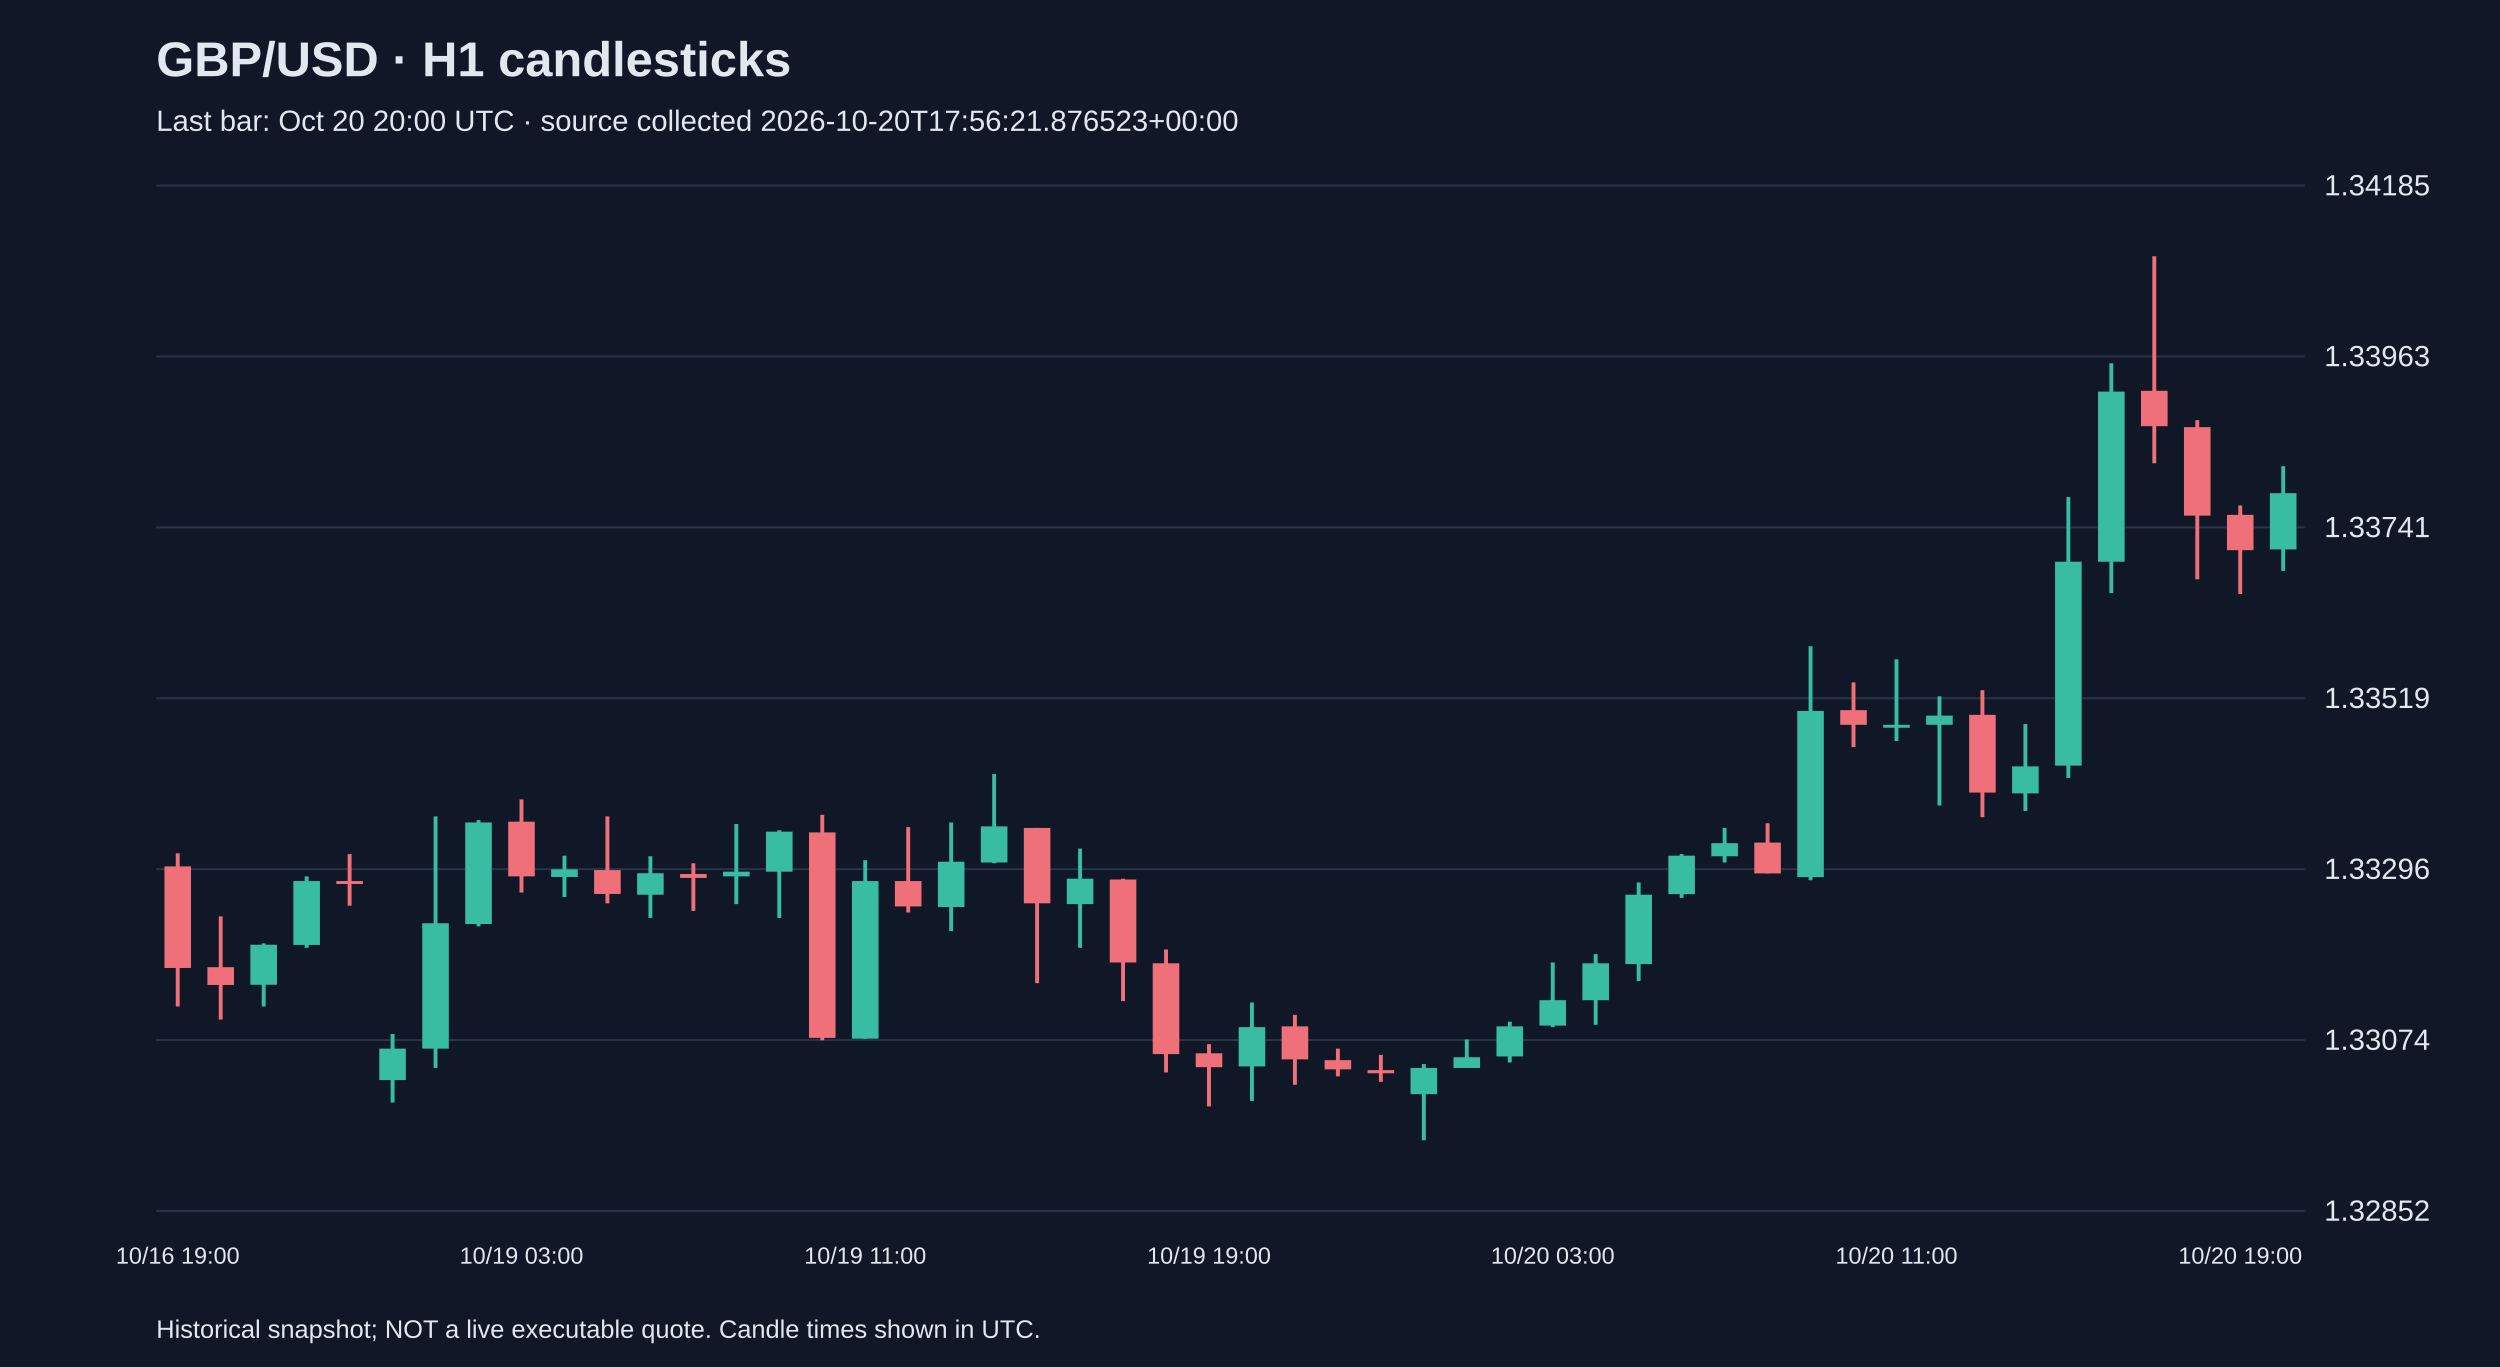
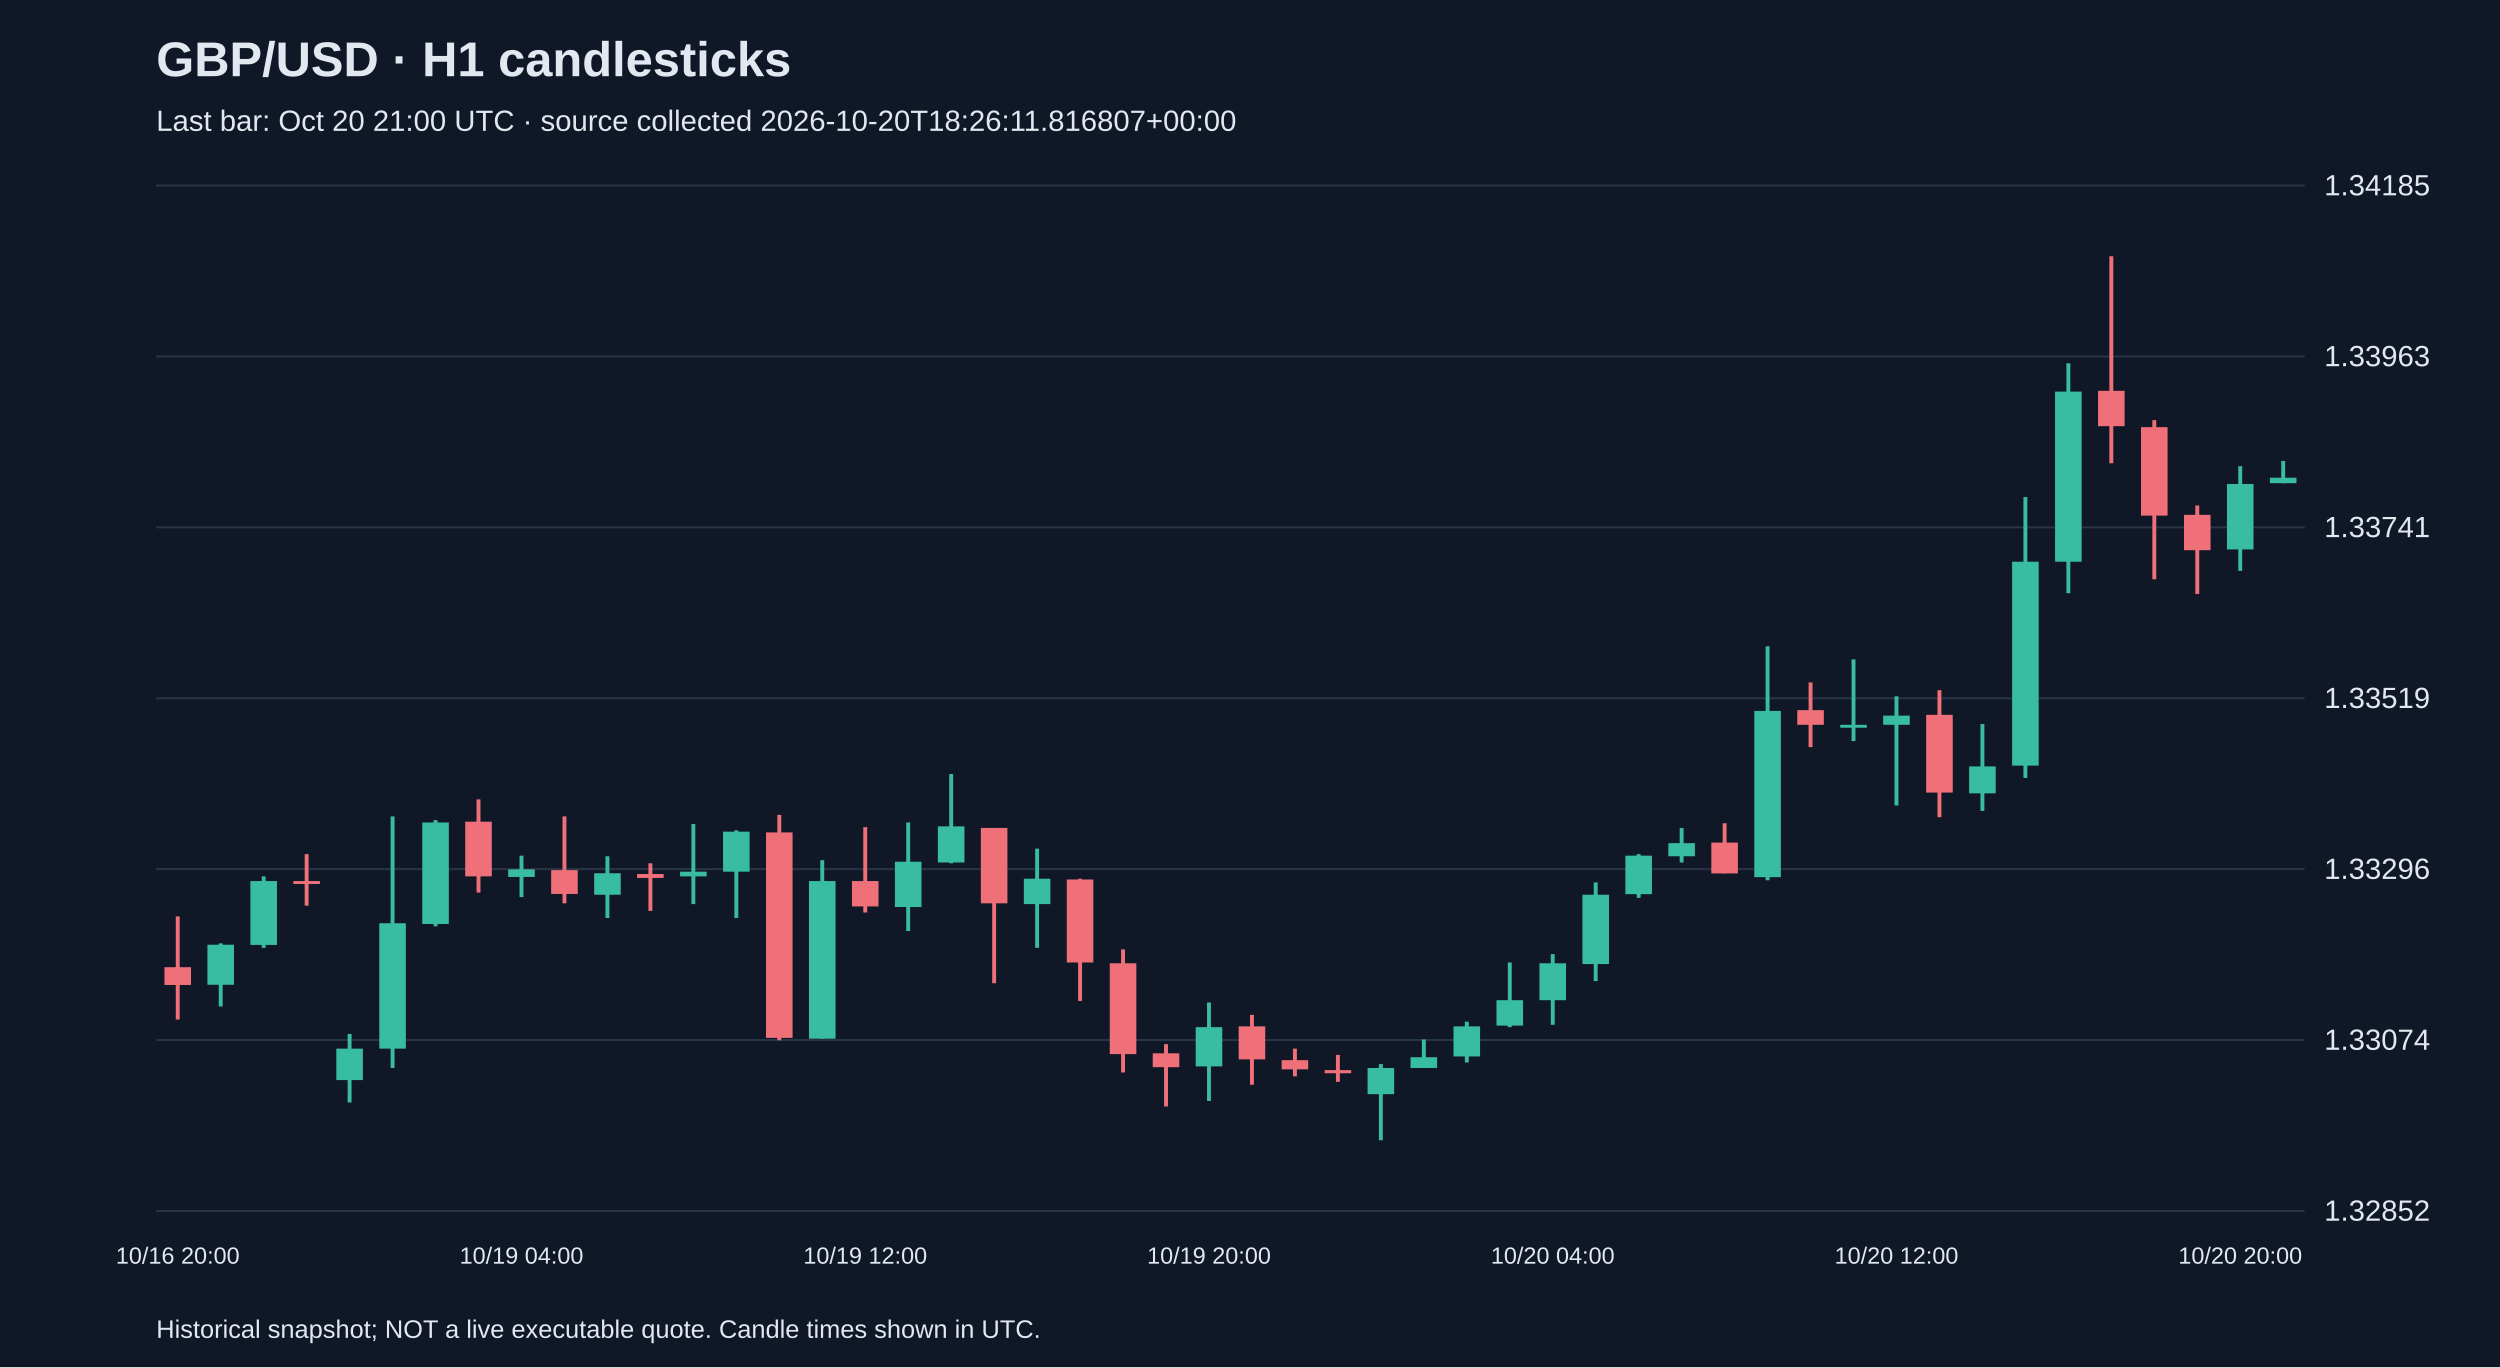
<svg xmlns="http://www.w3.org/2000/svg" viewBox="0 0 1280 700">
  <rect width="100%" height="100%" fill="#101827" />
  <style>text{font-family:Arial,sans-serif;fill:#e2e8f0}</style>
  <text x="80" y="39" font-size="25" font-weight="bold">GBP/USD · H1 candlesticks</text>
-   <text x="80" y="67" font-size="15" fill="#a6b1c5">Last bar: Oct 20 20:00 UTC · source collected 2026-10-20T17:56:21.876523+00:00</text>
+   <text x="80" y="67" font-size="15" fill="#a6b1c5">Last bar: Oct 20 21:00 UTC · source collected 2026-10-20T18:26:11.816807+00:00</text>
  <line x1="80" y1="620.0" x2="1180" y2="620.0" stroke="#283548" />
  <text x="1190" y="625.0" font-size="15">1.32852</text>
  <line x1="80" y1="532.5" x2="1180" y2="532.5" stroke="#283548" />
  <text x="1190" y="537.5" font-size="15">1.33074</text>
  <line x1="80" y1="445.0" x2="1180" y2="445.0" stroke="#283548" />
  <text x="1190" y="450.0" font-size="15">1.33296</text>
  <line x1="80" y1="357.5" x2="1180" y2="357.5" stroke="#283548" />
  <text x="1190" y="362.5" font-size="15">1.33519</text>
  <line x1="80" y1="270.0" x2="1180" y2="270.0" stroke="#283548" />
  <text x="1190" y="275.0" font-size="15">1.33741</text>
  <line x1="80" y1="182.5" x2="1180" y2="182.5" stroke="#283548" />
  <text x="1190" y="187.5" font-size="15">1.33963</text>
  <line x1="80" y1="95.0" x2="1180" y2="95.0" stroke="#283548" />
  <text x="1190" y="100.0" font-size="15">1.34185</text>
-   <line x1="91.0" y1="436.9" x2="91.0" y2="515.3" stroke="#f07079" stroke-width="2" />
-   <rect x="84.2" y="443.6" width="13.6" height="52.0" fill="#f07079" />
-   <text x="91.0" y="647" text-anchor="middle" font-size="12">10/16 19:00</text>
-   <line x1="113.0" y1="469.2" x2="113.0" y2="522.0" stroke="#f07079" stroke-width="2" />
-   <rect x="106.2" y="495.2" width="13.6" height="9.1" fill="#f07079" />
-   <line x1="135.0" y1="483.0" x2="135.0" y2="515.3" stroke="#38bca2" stroke-width="2" />
-   <rect x="128.2" y="483.7" width="13.6" height="20.5" fill="#38bca2" />
-   <line x1="157.0" y1="448.7" x2="157.0" y2="485.3" stroke="#38bca2" stroke-width="2" />
-   <rect x="150.2" y="451.1" width="13.6" height="32.7" fill="#38bca2" />
-   <line x1="179.0" y1="437.3" x2="179.0" y2="463.7" stroke="#f07079" stroke-width="2" />
-   <rect x="172.2" y="451.1" width="13.6" height="1.5" fill="#f07079" />
-   <line x1="201.0" y1="529.4" x2="201.0" y2="564.5" stroke="#38bca2" stroke-width="2" />
-   <rect x="194.2" y="536.9" width="13.6" height="16.1" fill="#38bca2" />
-   <line x1="223.0" y1="418.0" x2="223.0" y2="546.8" stroke="#38bca2" stroke-width="2" />
-   <rect x="216.2" y="472.7" width="13.6" height="64.2" fill="#38bca2" />
-   <line x1="245.0" y1="419.9" x2="245.0" y2="474.3" stroke="#38bca2" stroke-width="2" />
-   <rect x="238.2" y="421.1" width="13.6" height="52.0" fill="#38bca2" />
-   <line x1="267.0" y1="409.3" x2="267.0" y2="457.0" stroke="#f07079" stroke-width="2" />
-   <rect x="260.2" y="420.7" width="13.6" height="28.0" fill="#f07079" />
-   <text x="267.0" y="647" text-anchor="middle" font-size="12">10/19 03:00</text>
-   <line x1="289.0" y1="438.1" x2="289.0" y2="459.3" stroke="#38bca2" stroke-width="2" />
-   <rect x="282.2" y="445.1" width="13.6" height="3.9" fill="#38bca2" />
-   <line x1="311.0" y1="418.0" x2="311.0" y2="462.5" stroke="#f07079" stroke-width="2" />
-   <rect x="304.2" y="445.5" width="13.6" height="12.2" fill="#f07079" />
-   <line x1="333.0" y1="438.4" x2="333.0" y2="470.0" stroke="#38bca2" stroke-width="2" />
-   <rect x="326.2" y="447.1" width="13.6" height="11.0" fill="#38bca2" />
-   <line x1="355.0" y1="442.0" x2="355.0" y2="466.4" stroke="#f07079" stroke-width="2" />
-   <rect x="348.2" y="447.5" width="13.6" height="2.0" fill="#f07079" />
-   <line x1="377.0" y1="421.9" x2="377.0" y2="462.9" stroke="#38bca2" stroke-width="2" />
-   <rect x="370.2" y="446.3" width="13.6" height="2.4" fill="#38bca2" />
-   <line x1="399.0" y1="425.1" x2="399.0" y2="470.0" stroke="#38bca2" stroke-width="2" />
-   <rect x="392.2" y="425.8" width="13.6" height="20.5" fill="#38bca2" />
-   <line x1="421.0" y1="417.2" x2="421.0" y2="532.6" stroke="#f07079" stroke-width="2" />
-   <rect x="414.2" y="426.2" width="13.6" height="105.2" fill="#f07079" />
-   <line x1="443.0" y1="440.4" x2="443.0" y2="531.8" stroke="#38bca2" stroke-width="2" />
-   <rect x="436.2" y="451.1" width="13.6" height="80.7" fill="#38bca2" />
-   <text x="443.0" y="647" text-anchor="middle" font-size="12">10/19 11:00</text>
-   <line x1="465.0" y1="423.5" x2="465.0" y2="467.2" stroke="#f07079" stroke-width="2" />
-   <rect x="458.2" y="451.1" width="13.6" height="13.0" fill="#f07079" />
-   <line x1="487.0" y1="421.1" x2="487.0" y2="476.7" stroke="#38bca2" stroke-width="2" />
-   <rect x="480.2" y="441.2" width="13.6" height="23.2" fill="#38bca2" />
-   <line x1="509.0" y1="396.3" x2="509.0" y2="442.0" stroke="#38bca2" stroke-width="2" />
-   <rect x="502.2" y="423.1" width="13.6" height="18.5" fill="#38bca2" />
-   <line x1="531.0" y1="423.9" x2="531.0" y2="503.4" stroke="#f07079" stroke-width="2" />
-   <rect x="524.2" y="423.9" width="13.6" height="38.6" fill="#f07079" />
-   <line x1="553.0" y1="434.5" x2="553.0" y2="485.3" stroke="#38bca2" stroke-width="2" />
-   <rect x="546.2" y="449.9" width="13.6" height="13.0" fill="#38bca2" />
-   <line x1="575.0" y1="449.9" x2="575.0" y2="512.5" stroke="#f07079" stroke-width="2" />
-   <rect x="568.2" y="450.3" width="13.6" height="42.5" fill="#f07079" />
-   <line x1="597.0" y1="486.1" x2="597.0" y2="549.1" stroke="#f07079" stroke-width="2" />
-   <rect x="590.2" y="493.2" width="13.6" height="46.5" fill="#f07079" />
-   <line x1="619.0" y1="534.6" x2="619.0" y2="566.5" stroke="#f07079" stroke-width="2" />
-   <rect x="612.2" y="539.3" width="13.6" height="7.1" fill="#f07079" />
-   <text x="619.0" y="647" text-anchor="middle" font-size="12">10/19 19:00</text>
-   <line x1="641.0" y1="513.3" x2="641.0" y2="563.7" stroke="#38bca2" stroke-width="2" />
-   <rect x="634.2" y="525.9" width="13.6" height="20.1" fill="#38bca2" />
-   <line x1="663.0" y1="519.6" x2="663.0" y2="555.4" stroke="#f07079" stroke-width="2" />
-   <rect x="656.2" y="525.5" width="13.6" height="16.9" fill="#f07079" />
-   <line x1="685.0" y1="536.9" x2="685.0" y2="551.1" stroke="#f07079" stroke-width="2" />
-   <rect x="678.2" y="542.8" width="13.6" height="4.7" fill="#f07079" />
-   <line x1="707.0" y1="540.1" x2="707.0" y2="553.9" stroke="#f07079" stroke-width="2" />
-   <rect x="700.2" y="547.9" width="13.6" height="1.6" fill="#f07079" />
-   <line x1="729.0" y1="544.8" x2="729.0" y2="583.8" stroke="#38bca2" stroke-width="2" />
-   <rect x="722.2" y="546.8" width="13.6" height="13.4" fill="#38bca2" />
-   <line x1="751.0" y1="532.2" x2="751.0" y2="546.8" stroke="#38bca2" stroke-width="2" />
-   <rect x="744.2" y="541.3" width="13.6" height="5.5" fill="#38bca2" />
-   <line x1="773.0" y1="523.1" x2="773.0" y2="544.0" stroke="#38bca2" stroke-width="2" />
-   <rect x="766.2" y="525.5" width="13.6" height="15.4" fill="#38bca2" />
-   <line x1="795.0" y1="492.8" x2="795.0" y2="525.9" stroke="#38bca2" stroke-width="2" />
-   <rect x="788.2" y="512.1" width="13.6" height="13.0" fill="#38bca2" />
-   <text x="795.0" y="647" text-anchor="middle" font-size="12">10/20 03:00</text>
-   <line x1="817.0" y1="488.5" x2="817.0" y2="524.7" stroke="#38bca2" stroke-width="2" />
-   <rect x="810.2" y="493.2" width="13.6" height="18.9" fill="#38bca2" />
-   <line x1="839.0" y1="451.8" x2="839.0" y2="502.3" stroke="#38bca2" stroke-width="2" />
-   <rect x="832.2" y="458.1" width="13.6" height="35.5" fill="#38bca2" />
-   <line x1="861.0" y1="437.3" x2="861.0" y2="459.7" stroke="#38bca2" stroke-width="2" />
-   <rect x="854.2" y="438.1" width="13.6" height="19.7" fill="#38bca2" />
-   <line x1="883.0" y1="423.9" x2="883.0" y2="441.6" stroke="#38bca2" stroke-width="2" />
-   <rect x="876.2" y="431.7" width="13.6" height="6.7" fill="#38bca2" />
-   <line x1="905.0" y1="421.5" x2="905.0" y2="447.1" stroke="#f07079" stroke-width="2" />
-   <rect x="898.2" y="431.4" width="13.6" height="15.8" fill="#f07079" />
-   <line x1="927.0" y1="330.9" x2="927.0" y2="450.7" stroke="#38bca2" stroke-width="2" />
-   <rect x="920.2" y="364.0" width="13.6" height="85.1" fill="#38bca2" />
-   <line x1="949.0" y1="349.4" x2="949.0" y2="382.5" stroke="#f07079" stroke-width="2" />
-   <rect x="942.2" y="363.6" width="13.6" height="7.5" fill="#f07079" />
-   <line x1="971.0" y1="337.6" x2="971.0" y2="379.4" stroke="#38bca2" stroke-width="2" />
-   <rect x="964.2" y="371.1" width="13.6" height="1.5" fill="#38bca2" />
-   <text x="971.0" y="647" text-anchor="middle" font-size="12">10/20 11:00</text>
-   <line x1="993.0" y1="356.5" x2="993.0" y2="412.4" stroke="#38bca2" stroke-width="2" />
-   <rect x="986.2" y="366.4" width="13.6" height="4.7" fill="#38bca2" />
-   <line x1="1015.0" y1="353.4" x2="1015.0" y2="418.4" stroke="#f07079" stroke-width="2" />
-   <rect x="1008.2" y="366.0" width="13.6" height="39.8" fill="#f07079" />
-   <line x1="1037.0" y1="370.7" x2="1037.0" y2="415.2" stroke="#38bca2" stroke-width="2" />
-   <rect x="1030.2" y="392.4" width="13.6" height="13.8" fill="#38bca2" />
-   <line x1="1059.0" y1="254.5" x2="1059.0" y2="398.3" stroke="#38bca2" stroke-width="2" />
-   <rect x="1052.2" y="287.6" width="13.6" height="104.4" fill="#38bca2" />
-   <line x1="1081.0" y1="186.0" x2="1081.0" y2="303.7" stroke="#38bca2" stroke-width="2" />
-   <rect x="1074.2" y="200.5" width="13.6" height="87.1" fill="#38bca2" />
-   <line x1="1103.0" y1="131.2" x2="1103.0" y2="237.2" stroke="#f07079" stroke-width="2" />
-   <rect x="1096.2" y="200.1" width="13.6" height="18.1" fill="#f07079" />
-   <line x1="1125.0" y1="215.1" x2="1125.0" y2="296.6" stroke="#f07079" stroke-width="2" />
-   <rect x="1118.2" y="218.7" width="13.6" height="45.3" fill="#f07079" />
-   <line x1="1147.0" y1="258.8" x2="1147.0" y2="304.1" stroke="#f07079" stroke-width="2" />
-   <rect x="1140.2" y="263.6" width="13.6" height="18.1" fill="#f07079" />
-   <text x="1147.0" y="647" text-anchor="middle" font-size="12">10/20 19:00</text>
-   <line x1="1169.0" y1="238.7" x2="1169.0" y2="292.3" stroke="#38bca2" stroke-width="2" />
-   <rect x="1162.2" y="252.5" width="13.6" height="28.8" fill="#38bca2" />
+   <line x1="91.0" y1="469.2" x2="91.0" y2="522.0" stroke="#f07079" stroke-width="2" />
+   <rect x="84.2" y="495.2" width="13.6" height="9.1" fill="#f07079" />
+   <text x="91.0" y="647" text-anchor="middle" font-size="12">10/16 20:00</text>
+   <line x1="113.0" y1="483.0" x2="113.0" y2="515.3" stroke="#38bca2" stroke-width="2" />
+   <rect x="106.2" y="483.7" width="13.6" height="20.5" fill="#38bca2" />
+   <line x1="135.0" y1="448.7" x2="135.0" y2="485.3" stroke="#38bca2" stroke-width="2" />
+   <rect x="128.2" y="451.1" width="13.6" height="32.7" fill="#38bca2" />
+   <line x1="157.0" y1="437.3" x2="157.0" y2="463.7" stroke="#f07079" stroke-width="2" />
+   <rect x="150.2" y="451.1" width="13.6" height="1.5" fill="#f07079" />
+   <line x1="179.0" y1="529.4" x2="179.0" y2="564.5" stroke="#38bca2" stroke-width="2" />
+   <rect x="172.2" y="536.9" width="13.6" height="16.1" fill="#38bca2" />
+   <line x1="201.0" y1="418.0" x2="201.0" y2="546.8" stroke="#38bca2" stroke-width="2" />
+   <rect x="194.2" y="472.7" width="13.6" height="64.2" fill="#38bca2" />
+   <line x1="223.0" y1="419.9" x2="223.0" y2="474.3" stroke="#38bca2" stroke-width="2" />
+   <rect x="216.2" y="421.1" width="13.6" height="52.0" fill="#38bca2" />
+   <line x1="245.0" y1="409.3" x2="245.0" y2="457.0" stroke="#f07079" stroke-width="2" />
+   <rect x="238.2" y="420.7" width="13.6" height="28.0" fill="#f07079" />
+   <line x1="267.0" y1="438.1" x2="267.0" y2="459.3" stroke="#38bca2" stroke-width="2" />
+   <rect x="260.2" y="445.1" width="13.6" height="3.9" fill="#38bca2" />
+   <text x="267.0" y="647" text-anchor="middle" font-size="12">10/19 04:00</text>
+   <line x1="289.0" y1="418.0" x2="289.0" y2="462.5" stroke="#f07079" stroke-width="2" />
+   <rect x="282.2" y="445.5" width="13.6" height="12.2" fill="#f07079" />
+   <line x1="311.0" y1="438.4" x2="311.0" y2="470.0" stroke="#38bca2" stroke-width="2" />
+   <rect x="304.2" y="447.1" width="13.6" height="11.0" fill="#38bca2" />
+   <line x1="333.0" y1="442.0" x2="333.0" y2="466.4" stroke="#f07079" stroke-width="2" />
+   <rect x="326.2" y="447.5" width="13.6" height="2.0" fill="#f07079" />
+   <line x1="355.0" y1="421.9" x2="355.0" y2="462.9" stroke="#38bca2" stroke-width="2" />
+   <rect x="348.2" y="446.3" width="13.6" height="2.4" fill="#38bca2" />
+   <line x1="377.0" y1="425.1" x2="377.0" y2="470.0" stroke="#38bca2" stroke-width="2" />
+   <rect x="370.2" y="425.8" width="13.6" height="20.5" fill="#38bca2" />
+   <line x1="399.0" y1="417.2" x2="399.0" y2="532.6" stroke="#f07079" stroke-width="2" />
+   <rect x="392.2" y="426.2" width="13.6" height="105.2" fill="#f07079" />
+   <line x1="421.0" y1="440.4" x2="421.0" y2="531.8" stroke="#38bca2" stroke-width="2" />
+   <rect x="414.2" y="451.1" width="13.6" height="80.7" fill="#38bca2" />
+   <line x1="443.0" y1="423.5" x2="443.0" y2="467.2" stroke="#f07079" stroke-width="2" />
+   <rect x="436.2" y="451.1" width="13.6" height="13.0" fill="#f07079" />
+   <text x="443.0" y="647" text-anchor="middle" font-size="12">10/19 12:00</text>
+   <line x1="465.0" y1="421.1" x2="465.0" y2="476.7" stroke="#38bca2" stroke-width="2" />
+   <rect x="458.2" y="441.2" width="13.6" height="23.2" fill="#38bca2" />
+   <line x1="487.0" y1="396.3" x2="487.0" y2="442.0" stroke="#38bca2" stroke-width="2" />
+   <rect x="480.2" y="423.1" width="13.6" height="18.5" fill="#38bca2" />
+   <line x1="509.0" y1="423.9" x2="509.0" y2="503.4" stroke="#f07079" stroke-width="2" />
+   <rect x="502.2" y="423.9" width="13.6" height="38.6" fill="#f07079" />
+   <line x1="531.0" y1="434.5" x2="531.0" y2="485.3" stroke="#38bca2" stroke-width="2" />
+   <rect x="524.2" y="449.9" width="13.6" height="13.0" fill="#38bca2" />
+   <line x1="553.0" y1="449.9" x2="553.0" y2="512.5" stroke="#f07079" stroke-width="2" />
+   <rect x="546.2" y="450.3" width="13.6" height="42.5" fill="#f07079" />
+   <line x1="575.0" y1="486.1" x2="575.0" y2="549.1" stroke="#f07079" stroke-width="2" />
+   <rect x="568.2" y="493.2" width="13.6" height="46.5" fill="#f07079" />
+   <line x1="597.0" y1="534.6" x2="597.0" y2="566.5" stroke="#f07079" stroke-width="2" />
+   <rect x="590.2" y="539.3" width="13.6" height="7.1" fill="#f07079" />
+   <line x1="619.0" y1="513.3" x2="619.0" y2="563.7" stroke="#38bca2" stroke-width="2" />
+   <rect x="612.2" y="525.9" width="13.6" height="20.1" fill="#38bca2" />
+   <text x="619.0" y="647" text-anchor="middle" font-size="12">10/19 20:00</text>
+   <line x1="641.0" y1="519.6" x2="641.0" y2="555.4" stroke="#f07079" stroke-width="2" />
+   <rect x="634.2" y="525.5" width="13.6" height="16.9" fill="#f07079" />
+   <line x1="663.0" y1="536.9" x2="663.0" y2="551.1" stroke="#f07079" stroke-width="2" />
+   <rect x="656.2" y="542.8" width="13.6" height="4.7" fill="#f07079" />
+   <line x1="685.0" y1="540.1" x2="685.0" y2="553.9" stroke="#f07079" stroke-width="2" />
+   <rect x="678.2" y="547.9" width="13.6" height="1.6" fill="#f07079" />
+   <line x1="707.0" y1="544.8" x2="707.0" y2="583.8" stroke="#38bca2" stroke-width="2" />
+   <rect x="700.2" y="546.8" width="13.6" height="13.4" fill="#38bca2" />
+   <line x1="729.0" y1="532.2" x2="729.0" y2="546.8" stroke="#38bca2" stroke-width="2" />
+   <rect x="722.2" y="541.3" width="13.6" height="5.5" fill="#38bca2" />
+   <line x1="751.0" y1="523.1" x2="751.0" y2="544.0" stroke="#38bca2" stroke-width="2" />
+   <rect x="744.2" y="525.5" width="13.6" height="15.4" fill="#38bca2" />
+   <line x1="773.0" y1="492.8" x2="773.0" y2="525.9" stroke="#38bca2" stroke-width="2" />
+   <rect x="766.2" y="512.1" width="13.6" height="13.0" fill="#38bca2" />
+   <line x1="795.0" y1="488.5" x2="795.0" y2="524.7" stroke="#38bca2" stroke-width="2" />
+   <rect x="788.2" y="493.2" width="13.6" height="18.9" fill="#38bca2" />
+   <text x="795.0" y="647" text-anchor="middle" font-size="12">10/20 04:00</text>
+   <line x1="817.0" y1="451.8" x2="817.0" y2="502.3" stroke="#38bca2" stroke-width="2" />
+   <rect x="810.2" y="458.1" width="13.6" height="35.5" fill="#38bca2" />
+   <line x1="839.0" y1="437.3" x2="839.0" y2="459.7" stroke="#38bca2" stroke-width="2" />
+   <rect x="832.2" y="438.1" width="13.6" height="19.7" fill="#38bca2" />
+   <line x1="861.0" y1="423.9" x2="861.0" y2="441.6" stroke="#38bca2" stroke-width="2" />
+   <rect x="854.2" y="431.7" width="13.6" height="6.7" fill="#38bca2" />
+   <line x1="883.0" y1="421.5" x2="883.0" y2="447.1" stroke="#f07079" stroke-width="2" />
+   <rect x="876.2" y="431.4" width="13.6" height="15.8" fill="#f07079" />
+   <line x1="905.0" y1="330.9" x2="905.0" y2="450.7" stroke="#38bca2" stroke-width="2" />
+   <rect x="898.2" y="364.0" width="13.6" height="85.1" fill="#38bca2" />
+   <line x1="927.0" y1="349.4" x2="927.0" y2="382.5" stroke="#f07079" stroke-width="2" />
+   <rect x="920.2" y="363.6" width="13.6" height="7.5" fill="#f07079" />
+   <line x1="949.0" y1="337.6" x2="949.0" y2="379.4" stroke="#38bca2" stroke-width="2" />
+   <rect x="942.2" y="371.1" width="13.6" height="1.5" fill="#38bca2" />
+   <line x1="971.0" y1="356.5" x2="971.0" y2="412.4" stroke="#38bca2" stroke-width="2" />
+   <rect x="964.2" y="366.4" width="13.6" height="4.7" fill="#38bca2" />
+   <text x="971.0" y="647" text-anchor="middle" font-size="12">10/20 12:00</text>
+   <line x1="993.0" y1="353.4" x2="993.0" y2="418.4" stroke="#f07079" stroke-width="2" />
+   <rect x="986.2" y="366.0" width="13.6" height="39.8" fill="#f07079" />
+   <line x1="1015.0" y1="370.7" x2="1015.0" y2="415.2" stroke="#38bca2" stroke-width="2" />
+   <rect x="1008.2" y="392.4" width="13.6" height="13.8" fill="#38bca2" />
+   <line x1="1037.0" y1="254.5" x2="1037.0" y2="398.3" stroke="#38bca2" stroke-width="2" />
+   <rect x="1030.2" y="287.6" width="13.6" height="104.4" fill="#38bca2" />
+   <line x1="1059.0" y1="186.0" x2="1059.0" y2="303.7" stroke="#38bca2" stroke-width="2" />
+   <rect x="1052.2" y="200.5" width="13.6" height="87.1" fill="#38bca2" />
+   <line x1="1081.0" y1="131.2" x2="1081.0" y2="237.2" stroke="#f07079" stroke-width="2" />
+   <rect x="1074.2" y="200.1" width="13.6" height="18.1" fill="#f07079" />
+   <line x1="1103.0" y1="215.1" x2="1103.0" y2="296.6" stroke="#f07079" stroke-width="2" />
+   <rect x="1096.2" y="218.7" width="13.6" height="45.3" fill="#f07079" />
+   <line x1="1125.0" y1="258.8" x2="1125.0" y2="304.1" stroke="#f07079" stroke-width="2" />
+   <rect x="1118.2" y="263.6" width="13.6" height="18.1" fill="#f07079" />
+   <line x1="1147.0" y1="238.7" x2="1147.0" y2="292.3" stroke="#38bca2" stroke-width="2" />
+   <rect x="1140.2" y="247.8" width="13.6" height="33.5" fill="#38bca2" />
+   <text x="1147.0" y="647" text-anchor="middle" font-size="12">10/20 20:00</text>
+   <line x1="1169.0" y1="236.0" x2="1169.0" y2="247.4" stroke="#38bca2" stroke-width="2" />
+   <rect x="1162.2" y="244.6" width="13.6" height="2.8" fill="#38bca2" />
  <text x="80" y="685" font-size="13">Historical snapshot; NOT a live executable quote. Candle times shown in UTC.</text>
</svg>
